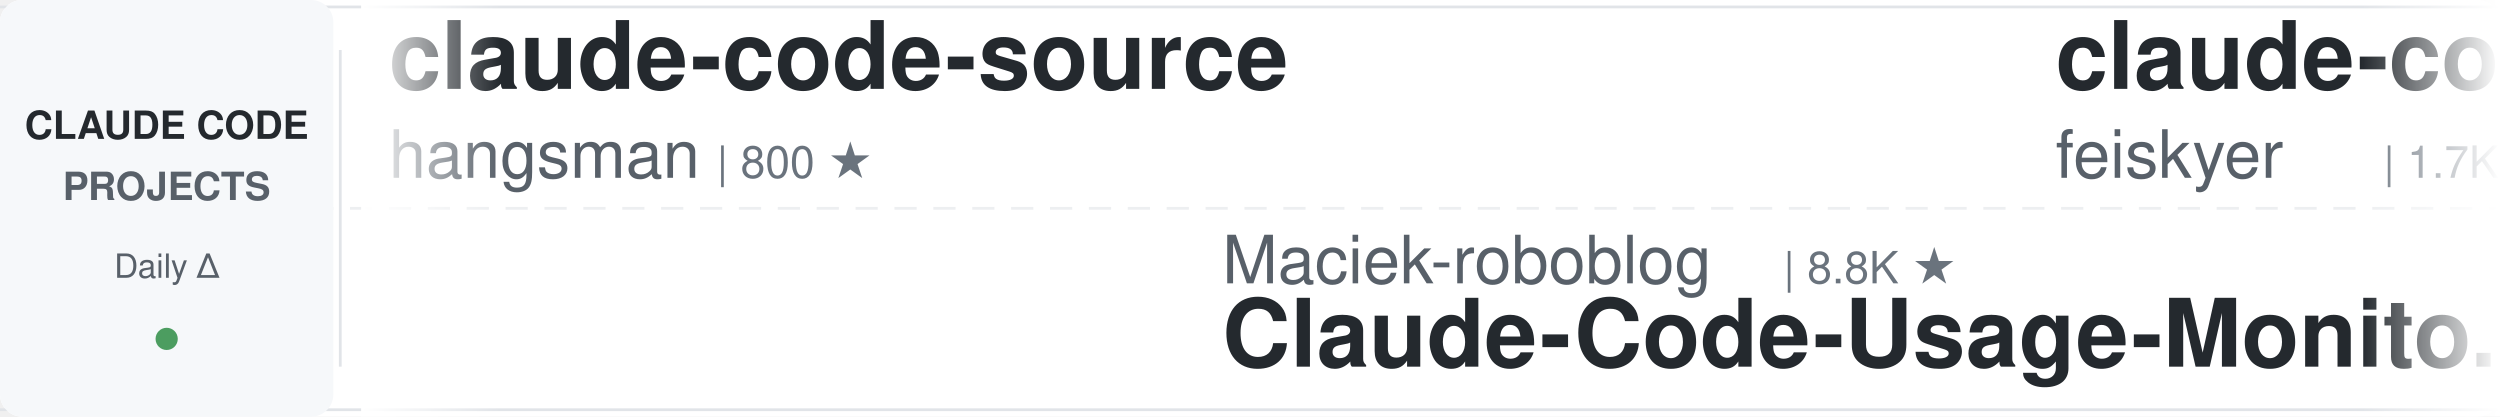
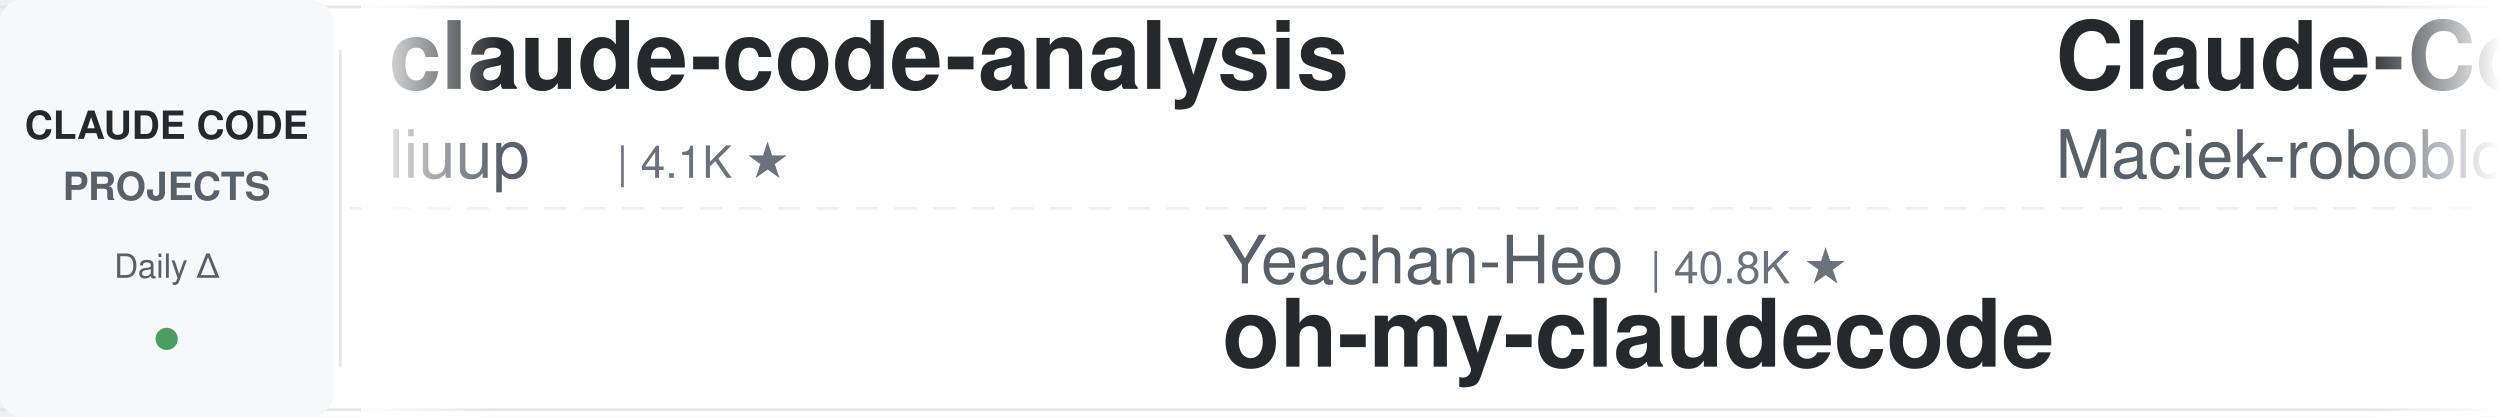
<svg xmlns="http://www.w3.org/2000/svg" width="900" height="150">
  <defs>
    <linearGradient id="leftFade" x1="0%" y1="0%" x2="100%" y2="0%">
      <stop offset="0%" style="stop-color:#ffffff;stop-opacity:1" />
      <stop offset="100%" style="stop-color:#ffffff;stop-opacity:0" />
    </linearGradient>
    <linearGradient id="rightFade" x1="0%" y1="0%" x2="100%" y2="0%">
      <stop offset="0%" style="stop-color:#ffffff;stop-opacity:0" />
      <stop offset="100%" style="stop-color:#ffffff;stop-opacity:1" />
    </linearGradient>
  </defs>
  <rect width="900" height="150" fill="#ffffff" rx="8" />
  <rect x="0" y="2" width="900" height="1" fill="#e1e4e8" />
  <rect x="0" y="147" width="900" height="1" fill="#e1e4e8" />
  <line x1="0" y1="75" x2="900" y2="75" stroke="#e1e4e8" stroke-width="1" stroke-dasharray="8 6" opacity="0.6" />
  <rect x="0" y="0" width="120" height="150" fill="#f6f8fa" rx="8" />
  <text x="60" y="50" font-family="-apple-system, BlinkMacSystemFont, 'Segoe UI', Helvetica, Arial, sans-serif" font-size="14" font-weight="600" fill="#24292e" text-anchor="middle">CLAUDE CODE</text>
  <text x="60" y="72" font-family="-apple-system, BlinkMacSystemFont, 'Segoe UI', Helvetica, Arial, sans-serif" font-size="14" font-weight="600" fill="#586069" text-anchor="middle">PROJECTS</text>
  <text x="60" y="100" font-family="-apple-system, BlinkMacSystemFont, 'Segoe UI', Helvetica, Arial, sans-serif" font-size="12" font-weight="500" fill="#586069" text-anchor="middle">Daily Δ</text>
  <circle cx="60" cy="122" r="4" fill="#22863a" opacity="0.8" />
  <rect x="122" y="18" width="1" height="114" fill="#e1e4e8" />
  <clipPath id="tickerClip">
    <rect x="130" y="0" width="770" height="150" />
  </clipPath>
  <g clip-path="url(#tickerClip)">
    <g id="tickerItems">
      <animateTransform attributeName="transform" attributeType="XML" type="translate" from="0 0" to="-3000 0" dur="54s" repeatCount="indefinite" />
      <g transform="translate(0, 0)">
-         <text x="140" y="32" font-family="-apple-system, BlinkMacSystemFont, 'Segoe UI', Helvetica, Arial, sans-serif" font-size="34" font-weight="600" fill="#24292e">claude-code-source</text>
-         <text x="140" y="64" font-family="-apple-system, BlinkMacSystemFont, 'Segoe UI', Helvetica, Arial, sans-serif" font-size="24" font-weight="400" fill="#586069">hangsman</text>
-         <text x="258" y="64" font-family="-apple-system, BlinkMacSystemFont, 'Segoe UI', Helvetica, Arial, sans-serif" font-size="16" font-weight="500" fill="#6a737d">| 800 ★</text>
+         <text x="140" y="32" font-family="-apple-system, BlinkMacSystemFont, 'Segoe UI', Helvetica, Arial, sans-serif" font-size="34" font-weight="600" fill="#24292e">claude-code-analysis</text>
+         <text x="140" y="64" font-family="-apple-system, BlinkMacSystemFont, 'Segoe UI', Helvetica, Arial, sans-serif" font-size="24" font-weight="400" fill="#586069">liuup</text>
+         <text x="222" y="64" font-family="-apple-system, BlinkMacSystemFont, 'Segoe UI', Helvetica, Arial, sans-serif" font-size="16" font-weight="500" fill="#6a737d">| 4.1K ★</text>
      </g>
      <g transform="translate(300, 0)">
-         <text x="140" y="102" font-family="-apple-system, BlinkMacSystemFont, 'Segoe UI', Helvetica, Arial, sans-serif" font-size="24" font-weight="400" fill="#586069">Maciek-roboblog</text>
-         <text x="342" y="102" font-family="-apple-system, BlinkMacSystemFont, 'Segoe UI', Helvetica, Arial, sans-serif" font-size="16" font-weight="500" fill="#6a737d">| 8.8K ★</text>
-         <text x="140" y="132" font-family="-apple-system, BlinkMacSystemFont, 'Segoe UI', Helvetica, Arial, sans-serif" font-size="34" font-weight="600" fill="#24292e">Claude-Code-Usage-Monito...</text>
+         <text x="140" y="102" font-family="-apple-system, BlinkMacSystemFont, 'Segoe UI', Helvetica, Arial, sans-serif" font-size="24" font-weight="400" fill="#586069">Yeachan-Heo</text>
+         <text x="294" y="102" font-family="-apple-system, BlinkMacSystemFont, 'Segoe UI', Helvetica, Arial, sans-serif" font-size="16" font-weight="500" fill="#6a737d">| 40.8K ★</text>
+         <text x="140" y="132" font-family="-apple-system, BlinkMacSystemFont, 'Segoe UI', Helvetica, Arial, sans-serif" font-size="34" font-weight="600" fill="#24292e">oh-my-claudecode</text>
      </g>
      <g transform="translate(600, 0)">
-         <text x="140" y="32" font-family="-apple-system, BlinkMacSystemFont, 'Segoe UI', Helvetica, Arial, sans-serif" font-size="34" font-weight="600" fill="#24292e">claude-code-settings</text>
-         <text x="140" y="64" font-family="-apple-system, BlinkMacSystemFont, 'Segoe UI', Helvetica, Arial, sans-serif" font-size="24" font-weight="400" fill="#586069">feiskyer</text>
-         <text x="258" y="64" font-family="-apple-system, BlinkMacSystemFont, 'Segoe UI', Helvetica, Arial, sans-serif" font-size="16" font-weight="500" fill="#6a737d">| 1.7K ★</text>
+         <text x="140" y="32" font-family="-apple-system, BlinkMacSystemFont, 'Segoe UI', Helvetica, Arial, sans-serif" font-size="34" font-weight="600" fill="#24292e">Claude-Code-Usage-Monito...</text>
+         <text x="140" y="64" font-family="-apple-system, BlinkMacSystemFont, 'Segoe UI', Helvetica, Arial, sans-serif" font-size="24" font-weight="400" fill="#586069">Maciek-roboblog</text>
+         <text x="342" y="64" font-family="-apple-system, BlinkMacSystemFont, 'Segoe UI', Helvetica, Arial, sans-serif" font-size="16" font-weight="500" fill="#6a737d">| 8.8K ★</text>
      </g>
      <g transform="translate(900, 0)">
-         <text x="140" y="102" font-family="-apple-system, BlinkMacSystemFont, 'Segoe UI', Helvetica, Arial, sans-serif" font-size="24" font-weight="400" fill="#586069">ykdojo</text>
-         <text x="234" y="102" font-family="-apple-system, BlinkMacSystemFont, 'Segoe UI', Helvetica, Arial, sans-serif" font-size="16" font-weight="500" fill="#6a737d">| 10.3K ★</text>
-         <text x="140" y="132" font-family="-apple-system, BlinkMacSystemFont, 'Segoe UI', Helvetica, Arial, sans-serif" font-size="34" font-weight="600" fill="#24292e">claude-code-tips</text>
+         <text x="140" y="102" font-family="-apple-system, BlinkMacSystemFont, 'Segoe UI', Helvetica, Arial, sans-serif" font-size="24" font-weight="400" fill="#586069">AICoderTudou</text>
+         <text x="306" y="102" font-family="-apple-system, BlinkMacSystemFont, 'Segoe UI', Helvetica, Arial, sans-serif" font-size="16" font-weight="500" fill="#6a737d">| 494 ★</text>
+         <text x="140" y="132" font-family="-apple-system, BlinkMacSystemFont, 'Segoe UI', Helvetica, Arial, sans-serif" font-size="34" font-weight="600" fill="#24292e">claude-code-tudou</text>
      </g>
      <g transform="translate(1200, 0)">
-         <text x="140" y="32" font-family="-apple-system, BlinkMacSystemFont, 'Segoe UI', Helvetica, Arial, sans-serif" font-size="34" font-weight="600" fill="#24292e">claude-code-engineering</text>
-         <text x="140" y="64" font-family="-apple-system, BlinkMacSystemFont, 'Segoe UI', Helvetica, Arial, sans-serif" font-size="24" font-weight="400" fill="#586069">huangjia2019</text>
-         <text x="306" y="64" font-family="-apple-system, BlinkMacSystemFont, 'Segoe UI', Helvetica, Arial, sans-serif" font-size="16" font-weight="500" fill="#6a737d">| 1.2K ★</text>
+         <text x="140" y="32" font-family="-apple-system, BlinkMacSystemFont, 'Segoe UI', Helvetica, Arial, sans-serif" font-size="34" font-weight="600" fill="#24292e">Claude-Code-Quest</text>
+         <text x="140" y="64" font-family="-apple-system, BlinkMacSystemFont, 'Segoe UI', Helvetica, Arial, sans-serif" font-size="24" font-weight="400" fill="#586069">wesammustafa</text>
+         <text x="306" y="64" font-family="-apple-system, BlinkMacSystemFont, 'Segoe UI', Helvetica, Arial, sans-serif" font-size="16" font-weight="500" fill="#6a737d">| 3.7K ★</text>
      </g>
      <g transform="translate(1500, 0)">
-         <text x="140" y="102" font-family="-apple-system, BlinkMacSystemFont, 'Segoe UI', Helvetica, Arial, sans-serif" font-size="24" font-weight="400" fill="#586069">jqueryscript</text>
-         <text x="306" y="102" font-family="-apple-system, BlinkMacSystemFont, 'Segoe UI', Helvetica, Arial, sans-serif" font-size="16" font-weight="500" fill="#6a737d">| 551 ★</text>
-         <text x="140" y="132" font-family="-apple-system, BlinkMacSystemFont, 'Segoe UI', Helvetica, Arial, sans-serif" font-size="34" font-weight="600" fill="#24292e">awesome-claude-code</text>
+         <text x="140" y="102" font-family="-apple-system, BlinkMacSystemFont, 'Segoe UI', Helvetica, Arial, sans-serif" font-size="24" font-weight="400" fill="#586069">Cranot</text>
+         <text x="234" y="102" font-family="-apple-system, BlinkMacSystemFont, 'Segoe UI', Helvetica, Arial, sans-serif" font-size="16" font-weight="500" fill="#6a737d">| 2.9K ★</text>
+         <text x="140" y="132" font-family="-apple-system, BlinkMacSystemFont, 'Segoe UI', Helvetica, Arial, sans-serif" font-size="34" font-weight="600" fill="#24292e">claude-code-guide</text>
      </g>
      <g transform="translate(1800, 0)">
-         <text x="140" y="32" font-family="-apple-system, BlinkMacSystemFont, 'Segoe UI', Helvetica, Arial, sans-serif" font-size="34" font-weight="600" fill="#24292e">claude-code-local</text>
-         <text x="140" y="64" font-family="-apple-system, BlinkMacSystemFont, 'Segoe UI', Helvetica, Arial, sans-serif" font-size="24" font-weight="400" fill="#586069">nicedreamzapp</text>
-         <text x="318" y="64" font-family="-apple-system, BlinkMacSystemFont, 'Segoe UI', Helvetica, Arial, sans-serif" font-size="16" font-weight="500" fill="#6a737d">| 3.5K ★</text>
+         <text x="140" y="32" font-family="-apple-system, BlinkMacSystemFont, 'Segoe UI', Helvetica, Arial, sans-serif" font-size="34" font-weight="600" fill="#24292e">claude-code-source</text>
+         <text x="140" y="64" font-family="-apple-system, BlinkMacSystemFont, 'Segoe UI', Helvetica, Arial, sans-serif" font-size="24" font-weight="400" fill="#586069">JrCx7scC</text>
+         <text x="258" y="64" font-family="-apple-system, BlinkMacSystemFont, 'Segoe UI', Helvetica, Arial, sans-serif" font-size="16" font-weight="500" fill="#6a737d">| 377 ★</text>
      </g>
      <g transform="translate(2100, 0)">
-         <text x="140" y="102" font-family="-apple-system, BlinkMacSystemFont, 'Segoe UI', Helvetica, Arial, sans-serif" font-size="24" font-weight="400" fill="#586069">LING71671</text>
-         <text x="270" y="102" font-family="-apple-system, BlinkMacSystemFont, 'Segoe UI', Helvetica, Arial, sans-serif" font-size="16" font-weight="500" fill="#6a737d">| 988 ★</text>
-         <text x="140" y="132" font-family="-apple-system, BlinkMacSystemFont, 'Segoe UI', Helvetica, Arial, sans-serif" font-size="34" font-weight="600" fill="#24292e">Open-ClaudeCode</text>
+         <text x="140" y="102" font-family="-apple-system, BlinkMacSystemFont, 'Segoe UI', Helvetica, Arial, sans-serif" font-size="24" font-weight="400" fill="#586069">Windy3f3f3f3f</text>
+         <text x="318" y="102" font-family="-apple-system, BlinkMacSystemFont, 'Segoe UI', Helvetica, Arial, sans-serif" font-size="16" font-weight="500" fill="#6a737d">| 3.8K ★</text>
+         <text x="140" y="132" font-family="-apple-system, BlinkMacSystemFont, 'Segoe UI', Helvetica, Arial, sans-serif" font-size="34" font-weight="600" fill="#24292e">how-claude-code-works</text>
      </g>
      <g transform="translate(2400, 0)">
-         <text x="140" y="32" font-family="-apple-system, BlinkMacSystemFont, 'Segoe UI', Helvetica, Arial, sans-serif" font-size="34" font-weight="600" fill="#24292e">claude-code-from-scratch</text>
-         <text x="140" y="64" font-family="-apple-system, BlinkMacSystemFont, 'Segoe UI', Helvetica, Arial, sans-serif" font-size="24" font-weight="400" fill="#586069">Windy3f3f3f3f</text>
-         <text x="318" y="64" font-family="-apple-system, BlinkMacSystemFont, 'Segoe UI', Helvetica, Arial, sans-serif" font-size="16" font-weight="500" fill="#6a737d">| 2.8K ★</text>
+         <text x="140" y="32" font-family="-apple-system, BlinkMacSystemFont, 'Segoe UI', Helvetica, Arial, sans-serif" font-size="34" font-weight="600" fill="#24292e">claude-code-showcase</text>
+         <text x="140" y="64" font-family="-apple-system, BlinkMacSystemFont, 'Segoe UI', Helvetica, Arial, sans-serif" font-size="24" font-weight="400" fill="#586069">ChrisWiles</text>
+         <text x="282" y="64" font-family="-apple-system, BlinkMacSystemFont, 'Segoe UI', Helvetica, Arial, sans-serif" font-size="16" font-weight="500" fill="#6a737d">| 6.1K ★</text>
      </g>
      <g transform="translate(2700, 0)">
-         <text x="140" y="102" font-family="-apple-system, BlinkMacSystemFont, 'Segoe UI', Helvetica, Arial, sans-serif" font-size="24" font-weight="400" fill="#586069">techjarves</text>
-         <text x="282" y="102" font-family="-apple-system, BlinkMacSystemFont, 'Segoe UI', Helvetica, Arial, sans-serif" font-size="16" font-weight="500" fill="#6a737d">| 1.6K ★</text>
-         <text x="140" y="132" font-family="-apple-system, BlinkMacSystemFont, 'Segoe UI', Helvetica, Arial, sans-serif" font-size="34" font-weight="600" fill="#24292e">ClaudeCode-Portable</text>
+         <text x="140" y="102" font-family="-apple-system, BlinkMacSystemFont, 'Segoe UI', Helvetica, Arial, sans-serif" font-size="24" font-weight="400" fill="#586069">Pimzino</text>
+         <text x="246" y="102" font-family="-apple-system, BlinkMacSystemFont, 'Segoe UI', Helvetica, Arial, sans-serif" font-size="16" font-weight="500" fill="#6a737d">| 3.9K ★</text>
+         <text x="140" y="132" font-family="-apple-system, BlinkMacSystemFont, 'Segoe UI', Helvetica, Arial, sans-serif" font-size="34" font-weight="600" fill="#24292e">claude-code-spec-workflo...</text>
      </g>
      <g transform="translate(3000, 0)">
-         <text x="140" y="32" font-family="-apple-system, BlinkMacSystemFont, 'Segoe UI', Helvetica, Arial, sans-serif" font-size="34" font-weight="600" fill="#24292e">claude-code-source</text>
-         <text x="140" y="64" font-family="-apple-system, BlinkMacSystemFont, 'Segoe UI', Helvetica, Arial, sans-serif" font-size="24" font-weight="400" fill="#586069">hangsman</text>
-         <text x="258" y="64" font-family="-apple-system, BlinkMacSystemFont, 'Segoe UI', Helvetica, Arial, sans-serif" font-size="16" font-weight="500" fill="#6a737d">| 800 ★</text>
+         <text x="140" y="32" font-family="-apple-system, BlinkMacSystemFont, 'Segoe UI', Helvetica, Arial, sans-serif" font-size="34" font-weight="600" fill="#24292e">claude-code-analysis</text>
+         <text x="140" y="64" font-family="-apple-system, BlinkMacSystemFont, 'Segoe UI', Helvetica, Arial, sans-serif" font-size="24" font-weight="400" fill="#586069">liuup</text>
+         <text x="222" y="64" font-family="-apple-system, BlinkMacSystemFont, 'Segoe UI', Helvetica, Arial, sans-serif" font-size="16" font-weight="500" fill="#6a737d">| 4.1K ★</text>
      </g>
      <g transform="translate(3300, 0)">
-         <text x="140" y="102" font-family="-apple-system, BlinkMacSystemFont, 'Segoe UI', Helvetica, Arial, sans-serif" font-size="24" font-weight="400" fill="#586069">Maciek-roboblog</text>
-         <text x="342" y="102" font-family="-apple-system, BlinkMacSystemFont, 'Segoe UI', Helvetica, Arial, sans-serif" font-size="16" font-weight="500" fill="#6a737d">| 8.8K ★</text>
-         <text x="140" y="132" font-family="-apple-system, BlinkMacSystemFont, 'Segoe UI', Helvetica, Arial, sans-serif" font-size="34" font-weight="600" fill="#24292e">Claude-Code-Usage-Monito...</text>
+         <text x="140" y="102" font-family="-apple-system, BlinkMacSystemFont, 'Segoe UI', Helvetica, Arial, sans-serif" font-size="24" font-weight="400" fill="#586069">Yeachan-Heo</text>
+         <text x="294" y="102" font-family="-apple-system, BlinkMacSystemFont, 'Segoe UI', Helvetica, Arial, sans-serif" font-size="16" font-weight="500" fill="#6a737d">| 40.8K ★</text>
+         <text x="140" y="132" font-family="-apple-system, BlinkMacSystemFont, 'Segoe UI', Helvetica, Arial, sans-serif" font-size="34" font-weight="600" fill="#24292e">oh-my-claudecode</text>
      </g>
      <g transform="translate(3600, 0)">
-         <text x="140" y="32" font-family="-apple-system, BlinkMacSystemFont, 'Segoe UI', Helvetica, Arial, sans-serif" font-size="34" font-weight="600" fill="#24292e">claude-code-settings</text>
-         <text x="140" y="64" font-family="-apple-system, BlinkMacSystemFont, 'Segoe UI', Helvetica, Arial, sans-serif" font-size="24" font-weight="400" fill="#586069">feiskyer</text>
-         <text x="258" y="64" font-family="-apple-system, BlinkMacSystemFont, 'Segoe UI', Helvetica, Arial, sans-serif" font-size="16" font-weight="500" fill="#6a737d">| 1.7K ★</text>
+         <text x="140" y="32" font-family="-apple-system, BlinkMacSystemFont, 'Segoe UI', Helvetica, Arial, sans-serif" font-size="34" font-weight="600" fill="#24292e">Claude-Code-Usage-Monito...</text>
+         <text x="140" y="64" font-family="-apple-system, BlinkMacSystemFont, 'Segoe UI', Helvetica, Arial, sans-serif" font-size="24" font-weight="400" fill="#586069">Maciek-roboblog</text>
+         <text x="342" y="64" font-family="-apple-system, BlinkMacSystemFont, 'Segoe UI', Helvetica, Arial, sans-serif" font-size="16" font-weight="500" fill="#6a737d">| 8.8K ★</text>
      </g>
      <g transform="translate(3900, 0)">
-         <text x="140" y="102" font-family="-apple-system, BlinkMacSystemFont, 'Segoe UI', Helvetica, Arial, sans-serif" font-size="24" font-weight="400" fill="#586069">ykdojo</text>
-         <text x="234" y="102" font-family="-apple-system, BlinkMacSystemFont, 'Segoe UI', Helvetica, Arial, sans-serif" font-size="16" font-weight="500" fill="#6a737d">| 10.3K ★</text>
-         <text x="140" y="132" font-family="-apple-system, BlinkMacSystemFont, 'Segoe UI', Helvetica, Arial, sans-serif" font-size="34" font-weight="600" fill="#24292e">claude-code-tips</text>
+         <text x="140" y="102" font-family="-apple-system, BlinkMacSystemFont, 'Segoe UI', Helvetica, Arial, sans-serif" font-size="24" font-weight="400" fill="#586069">AICoderTudou</text>
+         <text x="306" y="102" font-family="-apple-system, BlinkMacSystemFont, 'Segoe UI', Helvetica, Arial, sans-serif" font-size="16" font-weight="500" fill="#6a737d">| 494 ★</text>
+         <text x="140" y="132" font-family="-apple-system, BlinkMacSystemFont, 'Segoe UI', Helvetica, Arial, sans-serif" font-size="34" font-weight="600" fill="#24292e">claude-code-tudou</text>
      </g>
    </g>
  </g>
  <rect x="130" y="0" width="50" height="150" fill="url(#leftFade)" />
  <rect x="850" y="0" width="50" height="150" fill="url(#rightFade)" />
</svg>
